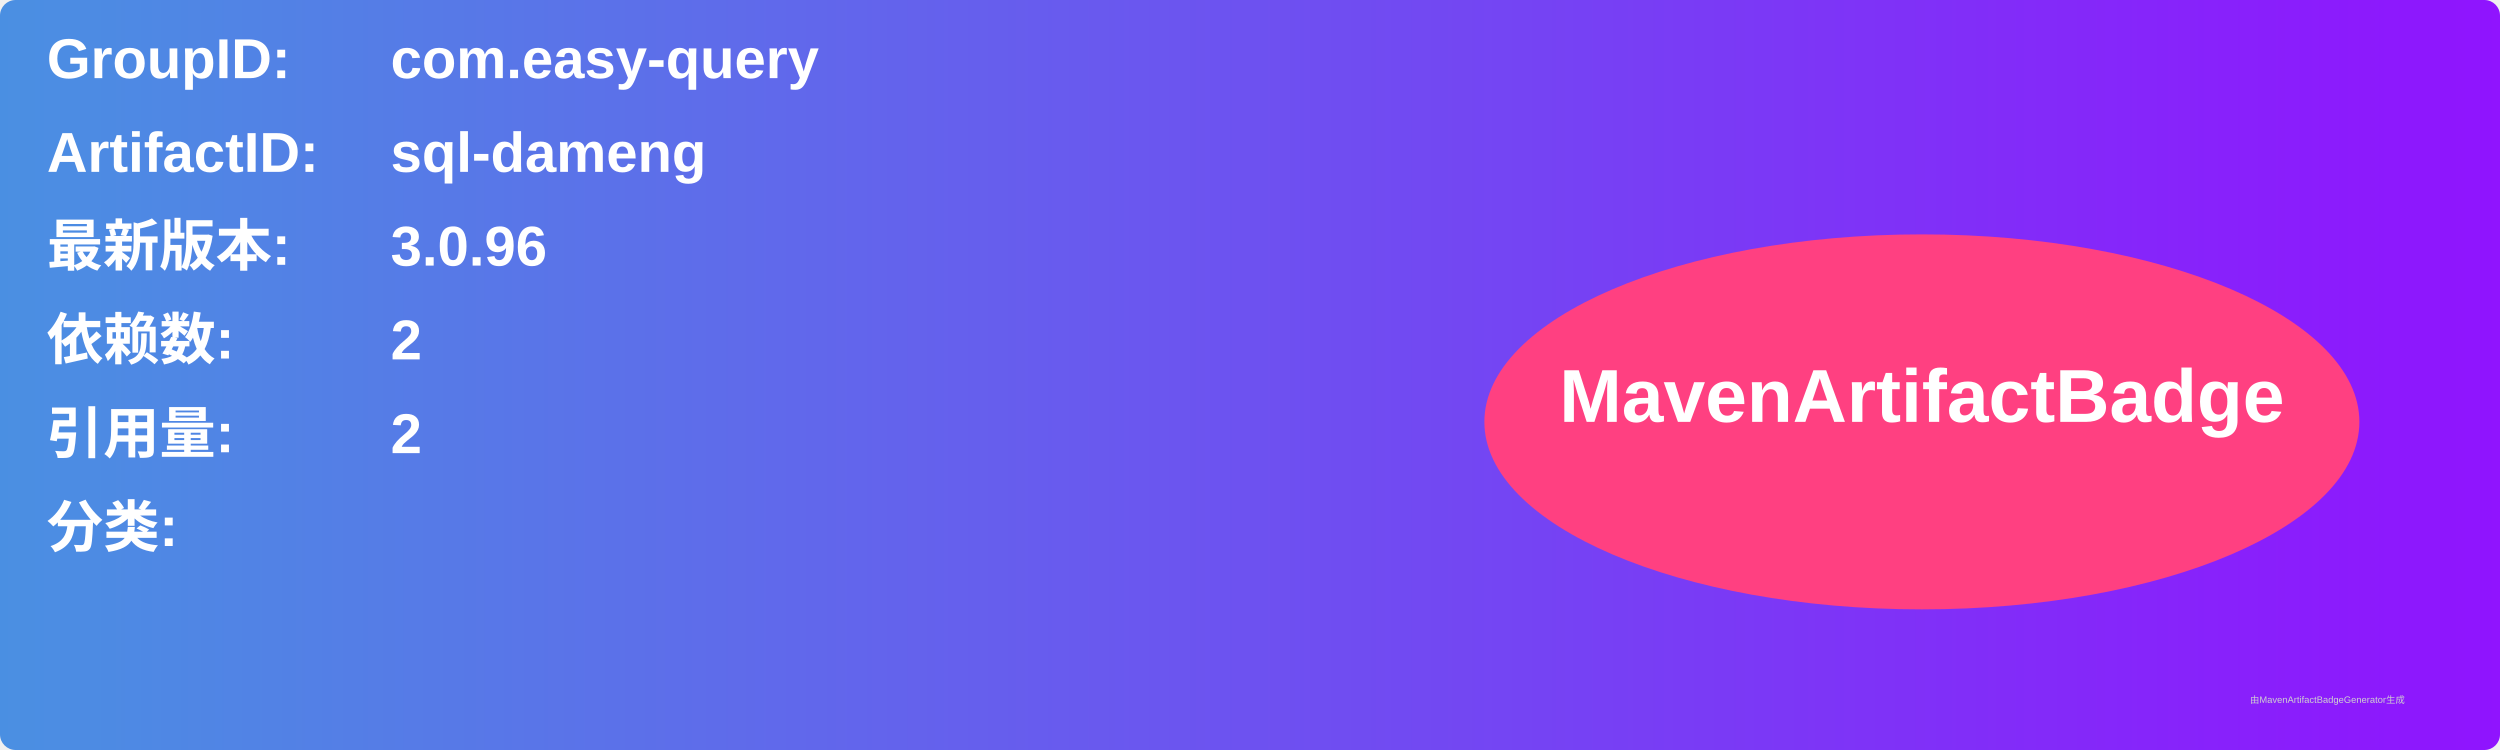
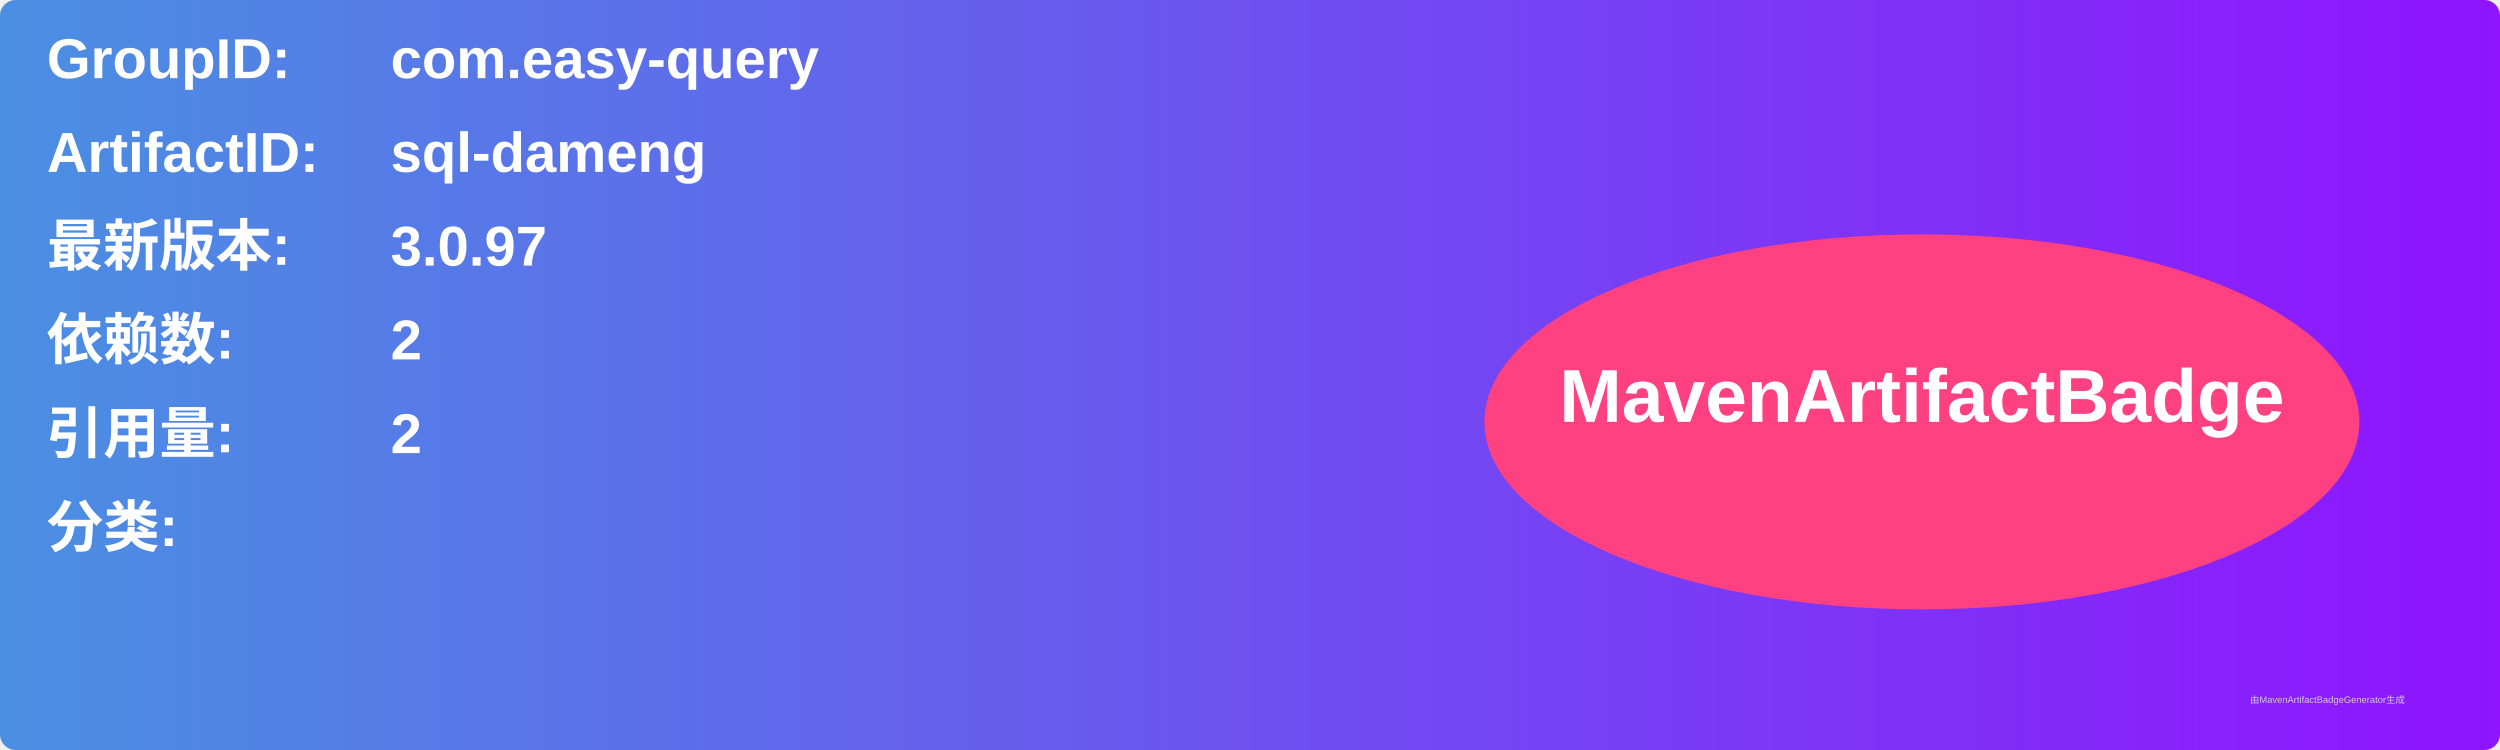
<svg xmlns="http://www.w3.org/2000/svg" width="800" height="240" viewBox="0 0 800 240">
  <linearGradient id="grad" x1="0%" y1="0%" x2="100%" y2="0%">
    <stop offset="0%" stop-color="#4a90e2" />
    <stop offset="100%" stop-color="#9013fe" />
  </linearGradient>
  <rect width="100%" height="100%" rx="5" ry="5" fill="url(#grad)" />
  <g transform="translate(15, 15)">
    <text x="0" y="10" font-family="Arial" font-size="18" fill="white" font-weight="bold" width="260">GroupID:</text>
    <text x="110" y="10" font-family="Arial" font-size="18" fill="white" font-weight="bold" width="460">com.easy-query</text>
    <text x="0" y="40" font-family="Arial" font-size="18" fill="white" font-weight="bold" width="260">ArtifactID:</text>
    <text x="110" y="40" font-family="Arial" font-size="18" fill="white" font-weight="bold" width="460">sql-dameng</text>
    <text x="0" y="70" font-family="Arial" font-size="18" fill="white" font-weight="bold">最新版本:</text>
    <text x="110" y="70" font-family="Arial" font-size="18" fill="white" font-weight="bold">
-       <tspan font-weight="bold">3.0.96</tspan>
+       <tspan font-weight="bold">3.0.97</tspan>
    </text>
    <text x="0" y="100" font-family="Arial" font-size="18" fill="white" font-weight="bold">依赖数: </text>
    <text x="110" y="100" font-family="Arial" font-size="18" fill="white">
      <tspan font-weight="bold">2</tspan>
    </text>
    <text x="0" y="130" font-family="Arial" font-size="18" fill="white" font-weight="bold">引用量: </text>
    <text x="110" y="130" font-family="Arial" font-size="18" fill="white">
      <tspan font-weight="bold">2</tspan>
    </text>
    <text x="0" y="160" font-family="Arial" font-size="18" fill="white" font-weight="bold">分类:</text>
    <text x="10" y="190" font-family="Arial" font-size="10" fill="white">
      <tspan font-weight="bold" />
    </text>
    <ellipse cx="600" cy="120" rx="140" ry="60" fill="#ff4081" />
    <text x="600" y="120" text-anchor="middle" font-family="Arial" font-size="24" fill="white" font-weight="bold">MavenArtifactBadge</text>
  </g>
  <text x="720" y="225" font-family="Arial" font-size="3" fill="#d0d0d0">由MavenArtifactBadgeGenerator生成</text>
</svg>
